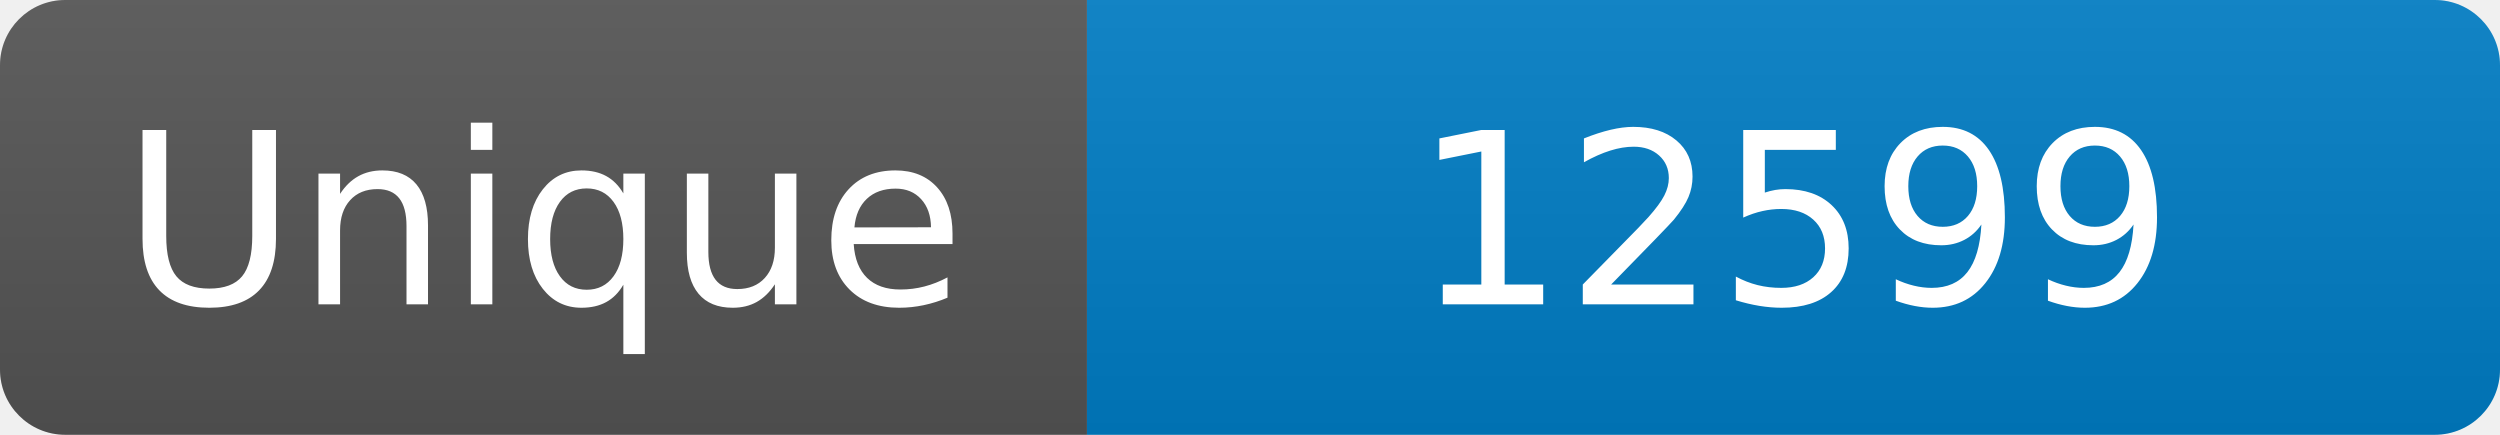
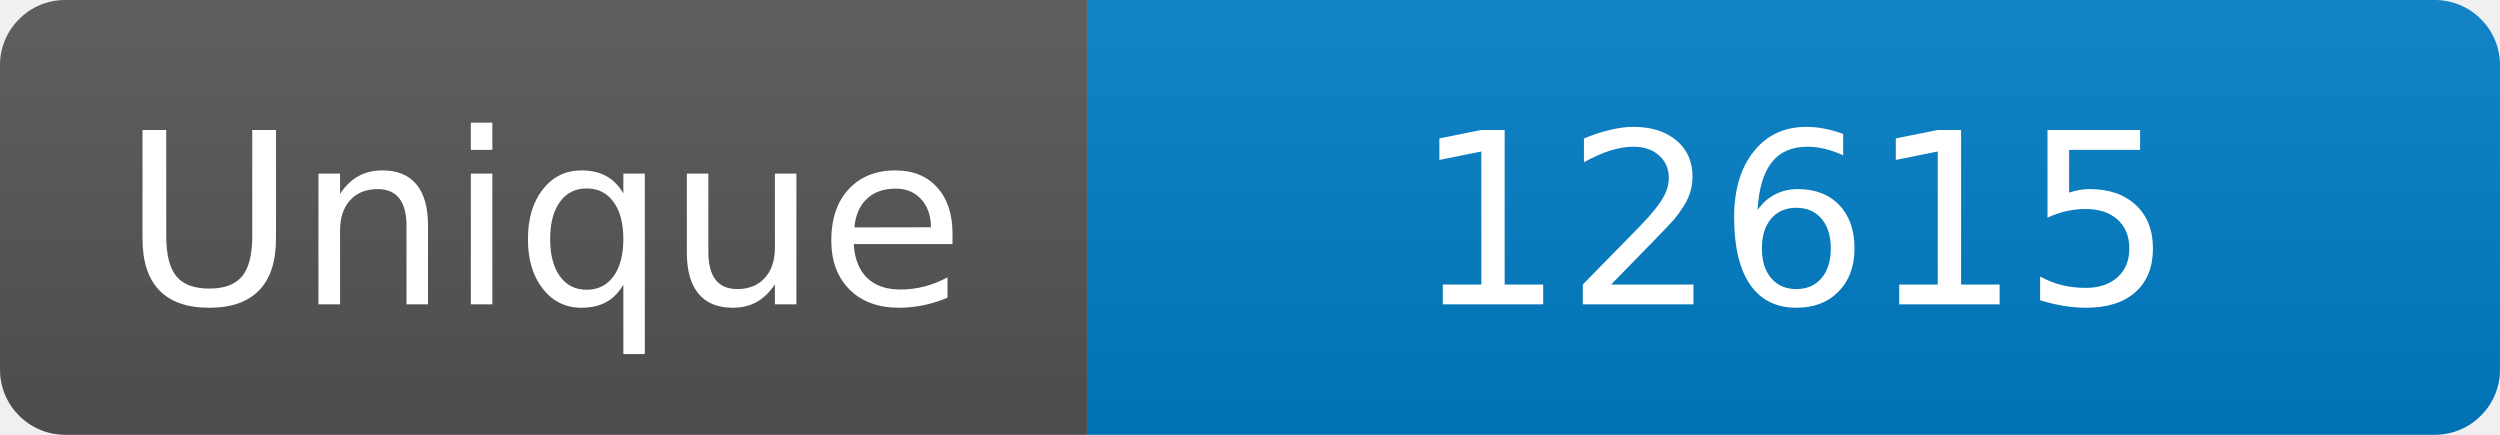
<svg xmlns="http://www.w3.org/2000/svg" width="115" height="20" role="img" aria-label="Maintained?: yes">
  <linearGradient id="s" x2="0" y2="100%">
    <stop offset="0" stop-color="#bbb" stop-opacity=".1" />
    <stop offset="1" stop-opacity=".1" />
  </linearGradient>
  <clipPath id="r">
    <rect width="115" height="20" rx="3" fill="#fff" />
  </clipPath>
  <g clip-path="url(#r)">
    <rect width="50" height="20" fill="#555" />
    <rect x="50" width="160" height="20" fill="#007ec6" />
    <rect width="115" height="20" fill="url(#s)" />
  </g>
  <g fill="#fff" text-anchor="middle" font-family="Verdana,Geneva,DejaVu Sans,sans-serif" font-size="110">
    <text x="250" y="140" transform="scale(.1)" fill="#fff">Unique</text>
-     <text x="825" y="140" transform="scale(.1)" fill="#fff">12599</text>
+     <text x="825" y="140" transform="scale(.1)" fill="#fff">12615</text>
  </g>
</svg>
